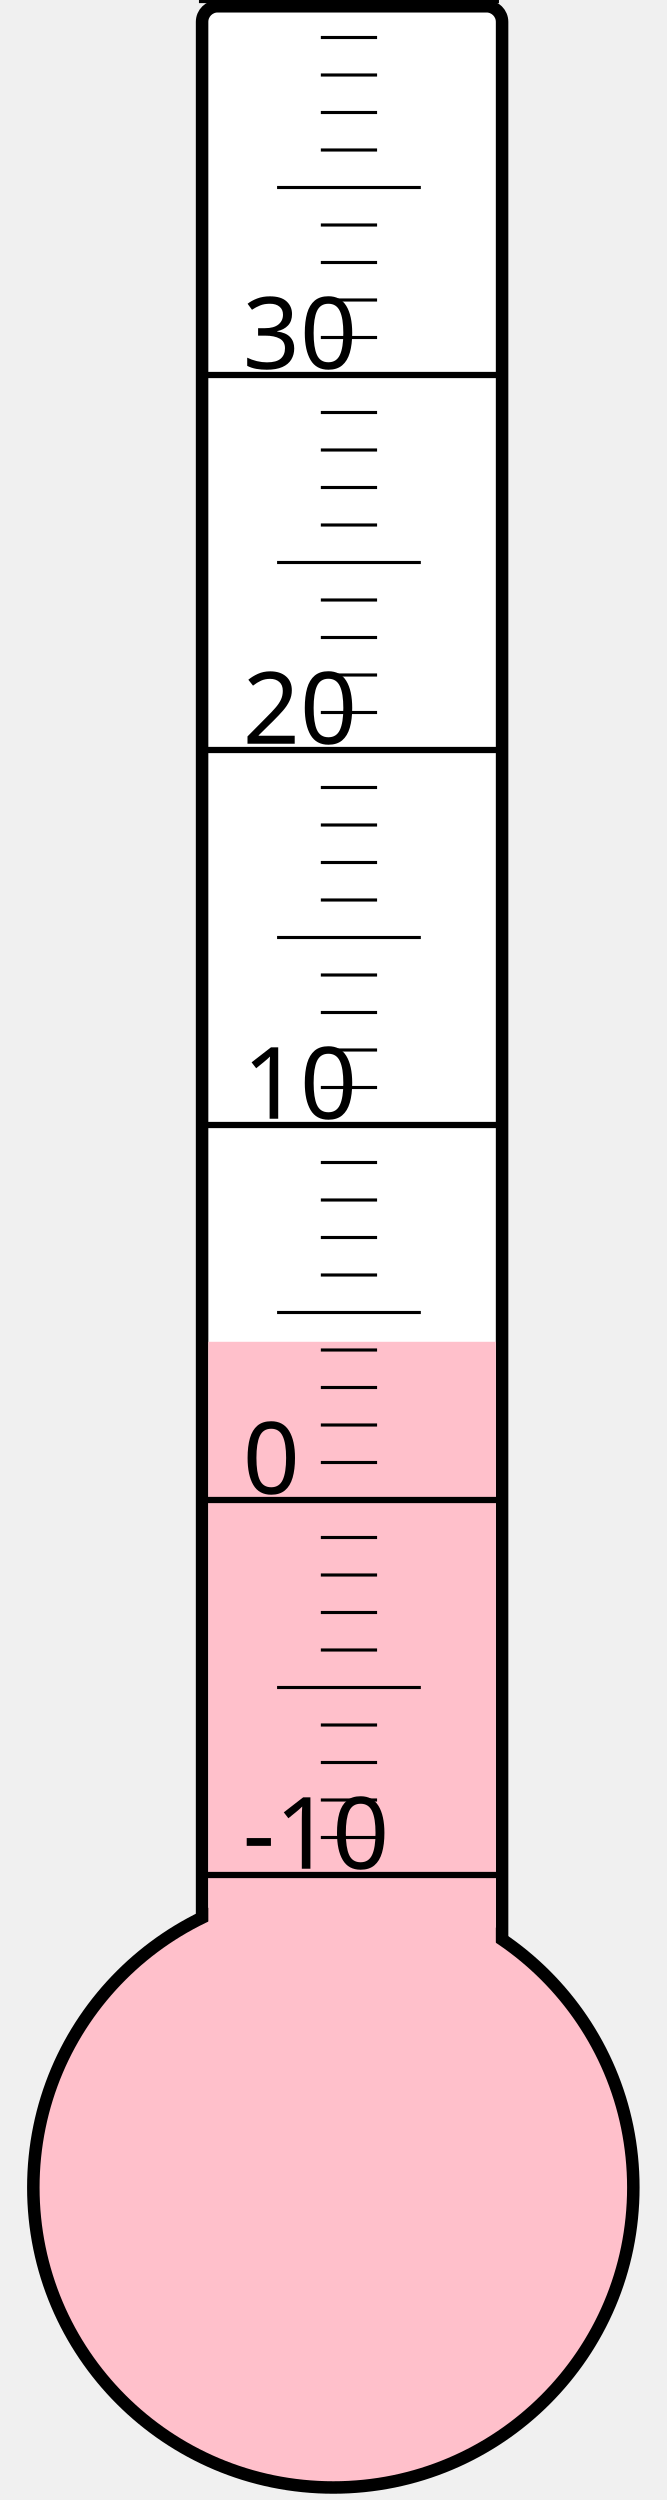
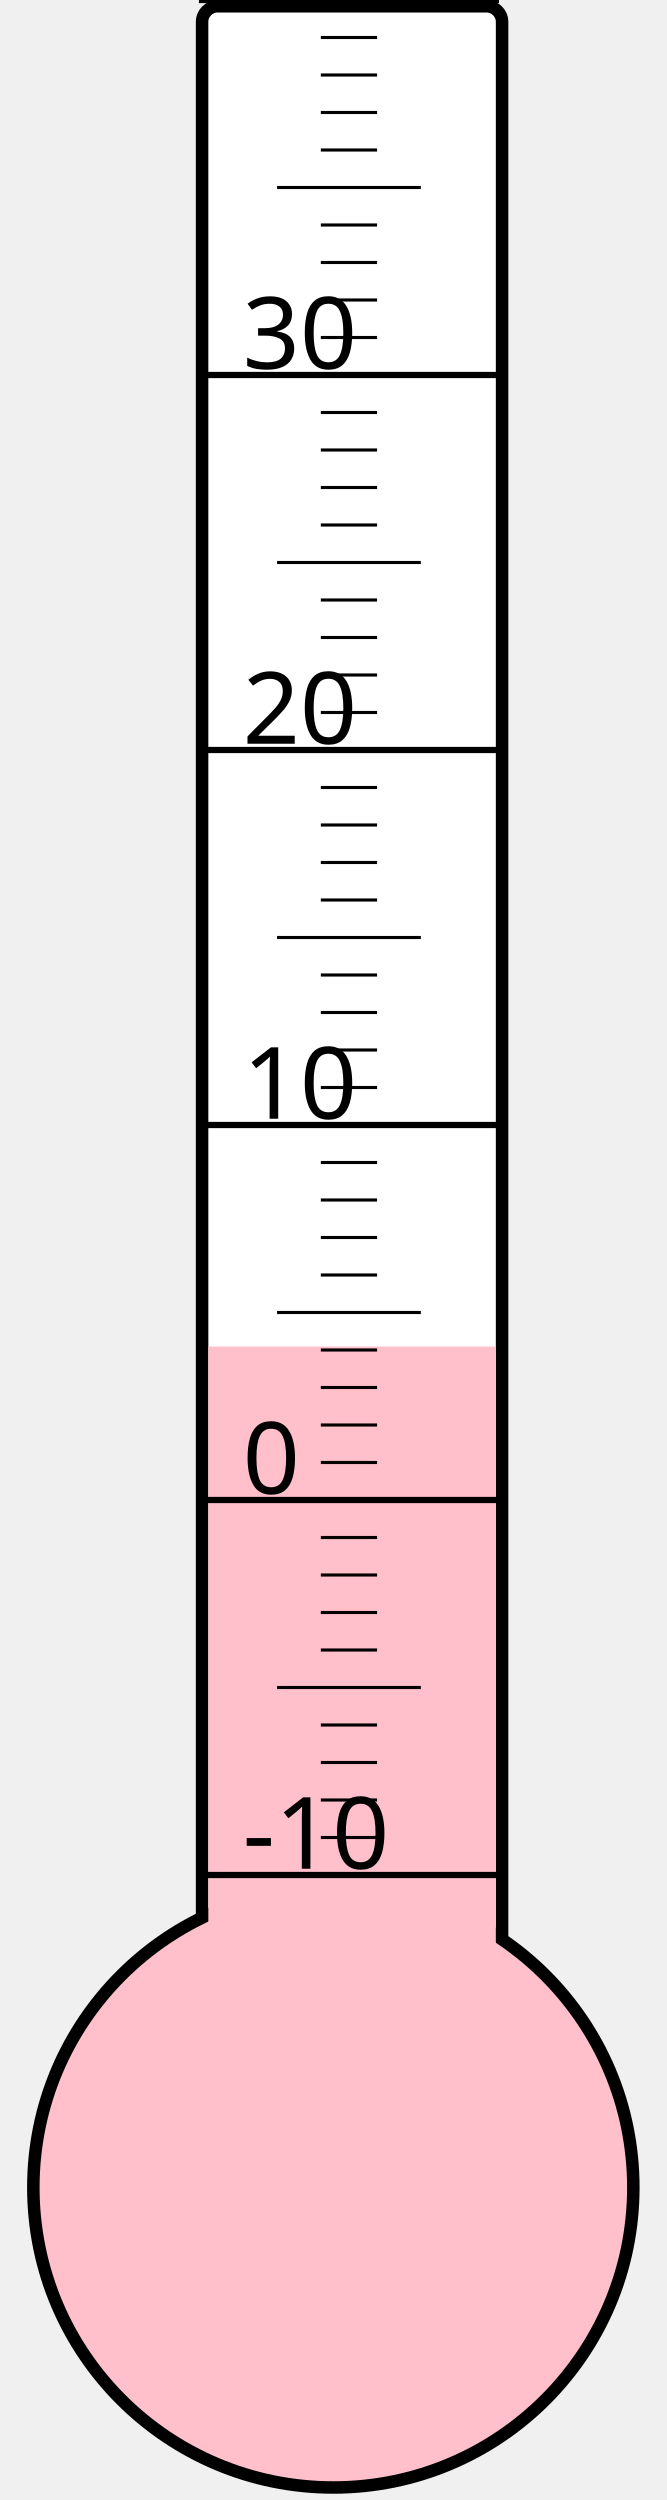
<svg xmlns="http://www.w3.org/2000/svg" width="40px" height="150px" viewBox="0 0 200 800">
  <rect width="200" height="800" x="0" y="0" style="fill: #ffffeb; fill-opacity: 0;" />
  <rect width="96" height="680" x="58" y="2" rx="5" ry="5" style="fill: white; fill-opacity: 1; stroke: black; stroke-width: 4;" />
  <circle cx="100" cy="700" r="96" style="fill: pink; stroke: black; stroke-width: 4;" />
-   <rect width="92" height="270.625" x="60" y="429.375" style="fill: pink; fill-opacity: 1; stroke-width: 0;" />
+   <rect width="92" height="269.125" x="60" y="430.875" style="fill: pink; fill-opacity: 1; stroke-width: 0;" />
  <text x="71" y="598" style="font-family: sans-serif; font-size: 24pt;">-10</text>
  <text x="71" y="478" style="font-family: sans-serif; font-size: 24pt;">0</text>
  <text x="71" y="358" style="font-family: sans-serif; font-size: 24pt;">10</text>
  <text x="71" y="238" style="font-family: sans-serif; font-size: 24pt;">20</text>
  <text x="71" y="118" style="font-family: sans-serif; font-size: 24pt;">30</text>
  <g style="stroke: black;">
    <line x1="57" y1="600" x2="153" y2="600" style="stroke-width: 2;" />
    <line x1="96" y1="588" x2="114" y2="588" style="stroke-width: 1;" />
    <line x1="96" y1="576" x2="114" y2="576" style="stroke-width: 1;" />
    <line x1="96" y1="564" x2="114" y2="564" style="stroke-width: 1;" />
    <line x1="96" y1="552" x2="114" y2="552" style="stroke-width: 1;" />
    <line x1="82" y1="540" x2="128" y2="540" style="stroke-width: 1;" />
    <line x1="96" y1="528" x2="114" y2="528" style="stroke-width: 1;" />
    <line x1="96" y1="516" x2="114" y2="516" style="stroke-width: 1;" />
    <line x1="96" y1="504" x2="114" y2="504" style="stroke-width: 1;" />
    <line x1="96" y1="492" x2="114" y2="492" style="stroke-width: 1;" />
    <line x1="57" y1="480" x2="153" y2="480" style="stroke-width: 2;" />
    <line x1="96" y1="468" x2="114" y2="468" style="stroke-width: 1;" />
    <line x1="96" y1="456" x2="114" y2="456" style="stroke-width: 1;" />
    <line x1="96" y1="444" x2="114" y2="444" style="stroke-width: 1;" />
    <line x1="96" y1="432" x2="114" y2="432" style="stroke-width: 1;" />
    <line x1="82" y1="420" x2="128" y2="420" style="stroke-width: 1;" />
    <line x1="96" y1="408" x2="114" y2="408" style="stroke-width: 1;" />
    <line x1="96" y1="396" x2="114" y2="396" style="stroke-width: 1;" />
    <line x1="96" y1="384" x2="114" y2="384" style="stroke-width: 1;" />
    <line x1="96" y1="372" x2="114" y2="372" style="stroke-width: 1;" />
    <line x1="57" y1="360" x2="153" y2="360" style="stroke-width: 2;" />
    <line x1="96" y1="348" x2="114" y2="348" style="stroke-width: 1;" />
    <line x1="96" y1="336" x2="114" y2="336" style="stroke-width: 1;" />
    <line x1="96" y1="324" x2="114" y2="324" style="stroke-width: 1;" />
    <line x1="96" y1="312" x2="114" y2="312" style="stroke-width: 1;" />
    <line x1="82" y1="300" x2="128" y2="300" style="stroke-width: 1;" />
    <line x1="96" y1="288" x2="114" y2="288" style="stroke-width: 1;" />
    <line x1="96" y1="276" x2="114" y2="276" style="stroke-width: 1;" />
    <line x1="96" y1="264" x2="114" y2="264" style="stroke-width: 1;" />
    <line x1="96" y1="252" x2="114" y2="252" style="stroke-width: 1;" />
    <line x1="57" y1="240" x2="153" y2="240" style="stroke-width: 2;" />
    <line x1="96" y1="228" x2="114" y2="228" style="stroke-width: 1;" />
    <line x1="96" y1="216" x2="114" y2="216" style="stroke-width: 1;" />
    <line x1="96" y1="204" x2="114" y2="204" style="stroke-width: 1;" />
    <line x1="96" y1="192" x2="114" y2="192" style="stroke-width: 1;" />
    <line x1="82" y1="180" x2="128" y2="180" style="stroke-width: 1;" />
    <line x1="96" y1="168" x2="114" y2="168" style="stroke-width: 1;" />
    <line x1="96" y1="156" x2="114" y2="156" style="stroke-width: 1;" />
    <line x1="96" y1="144" x2="114" y2="144" style="stroke-width: 1;" />
    <line x1="96" y1="132" x2="114" y2="132" style="stroke-width: 1;" />
    <line x1="57" y1="120" x2="153" y2="120" style="stroke-width: 2;" />
    <line x1="96" y1="108" x2="114" y2="108" style="stroke-width: 1;" />
    <line x1="96" y1="96" x2="114" y2="96" style="stroke-width: 1;" />
    <line x1="96" y1="84" x2="114" y2="84" style="stroke-width: 1;" />
    <line x1="96" y1="72" x2="114" y2="72" style="stroke-width: 1;" />
    <line x1="82" y1="60" x2="128" y2="60" style="stroke-width: 1;" />
    <line x1="96" y1="48" x2="114" y2="48" style="stroke-width: 1;" />
    <line x1="96" y1="36" x2="114" y2="36" style="stroke-width: 1;" />
    <line x1="96" y1="24" x2="114" y2="24" style="stroke-width: 1;" />
    <line x1="96" y1="12" x2="114" y2="12" style="stroke-width: 1;" />
    <line x1="57" y1="0" x2="153" y2="0" style="stroke-width: 2;" />
  </g>
</svg>
